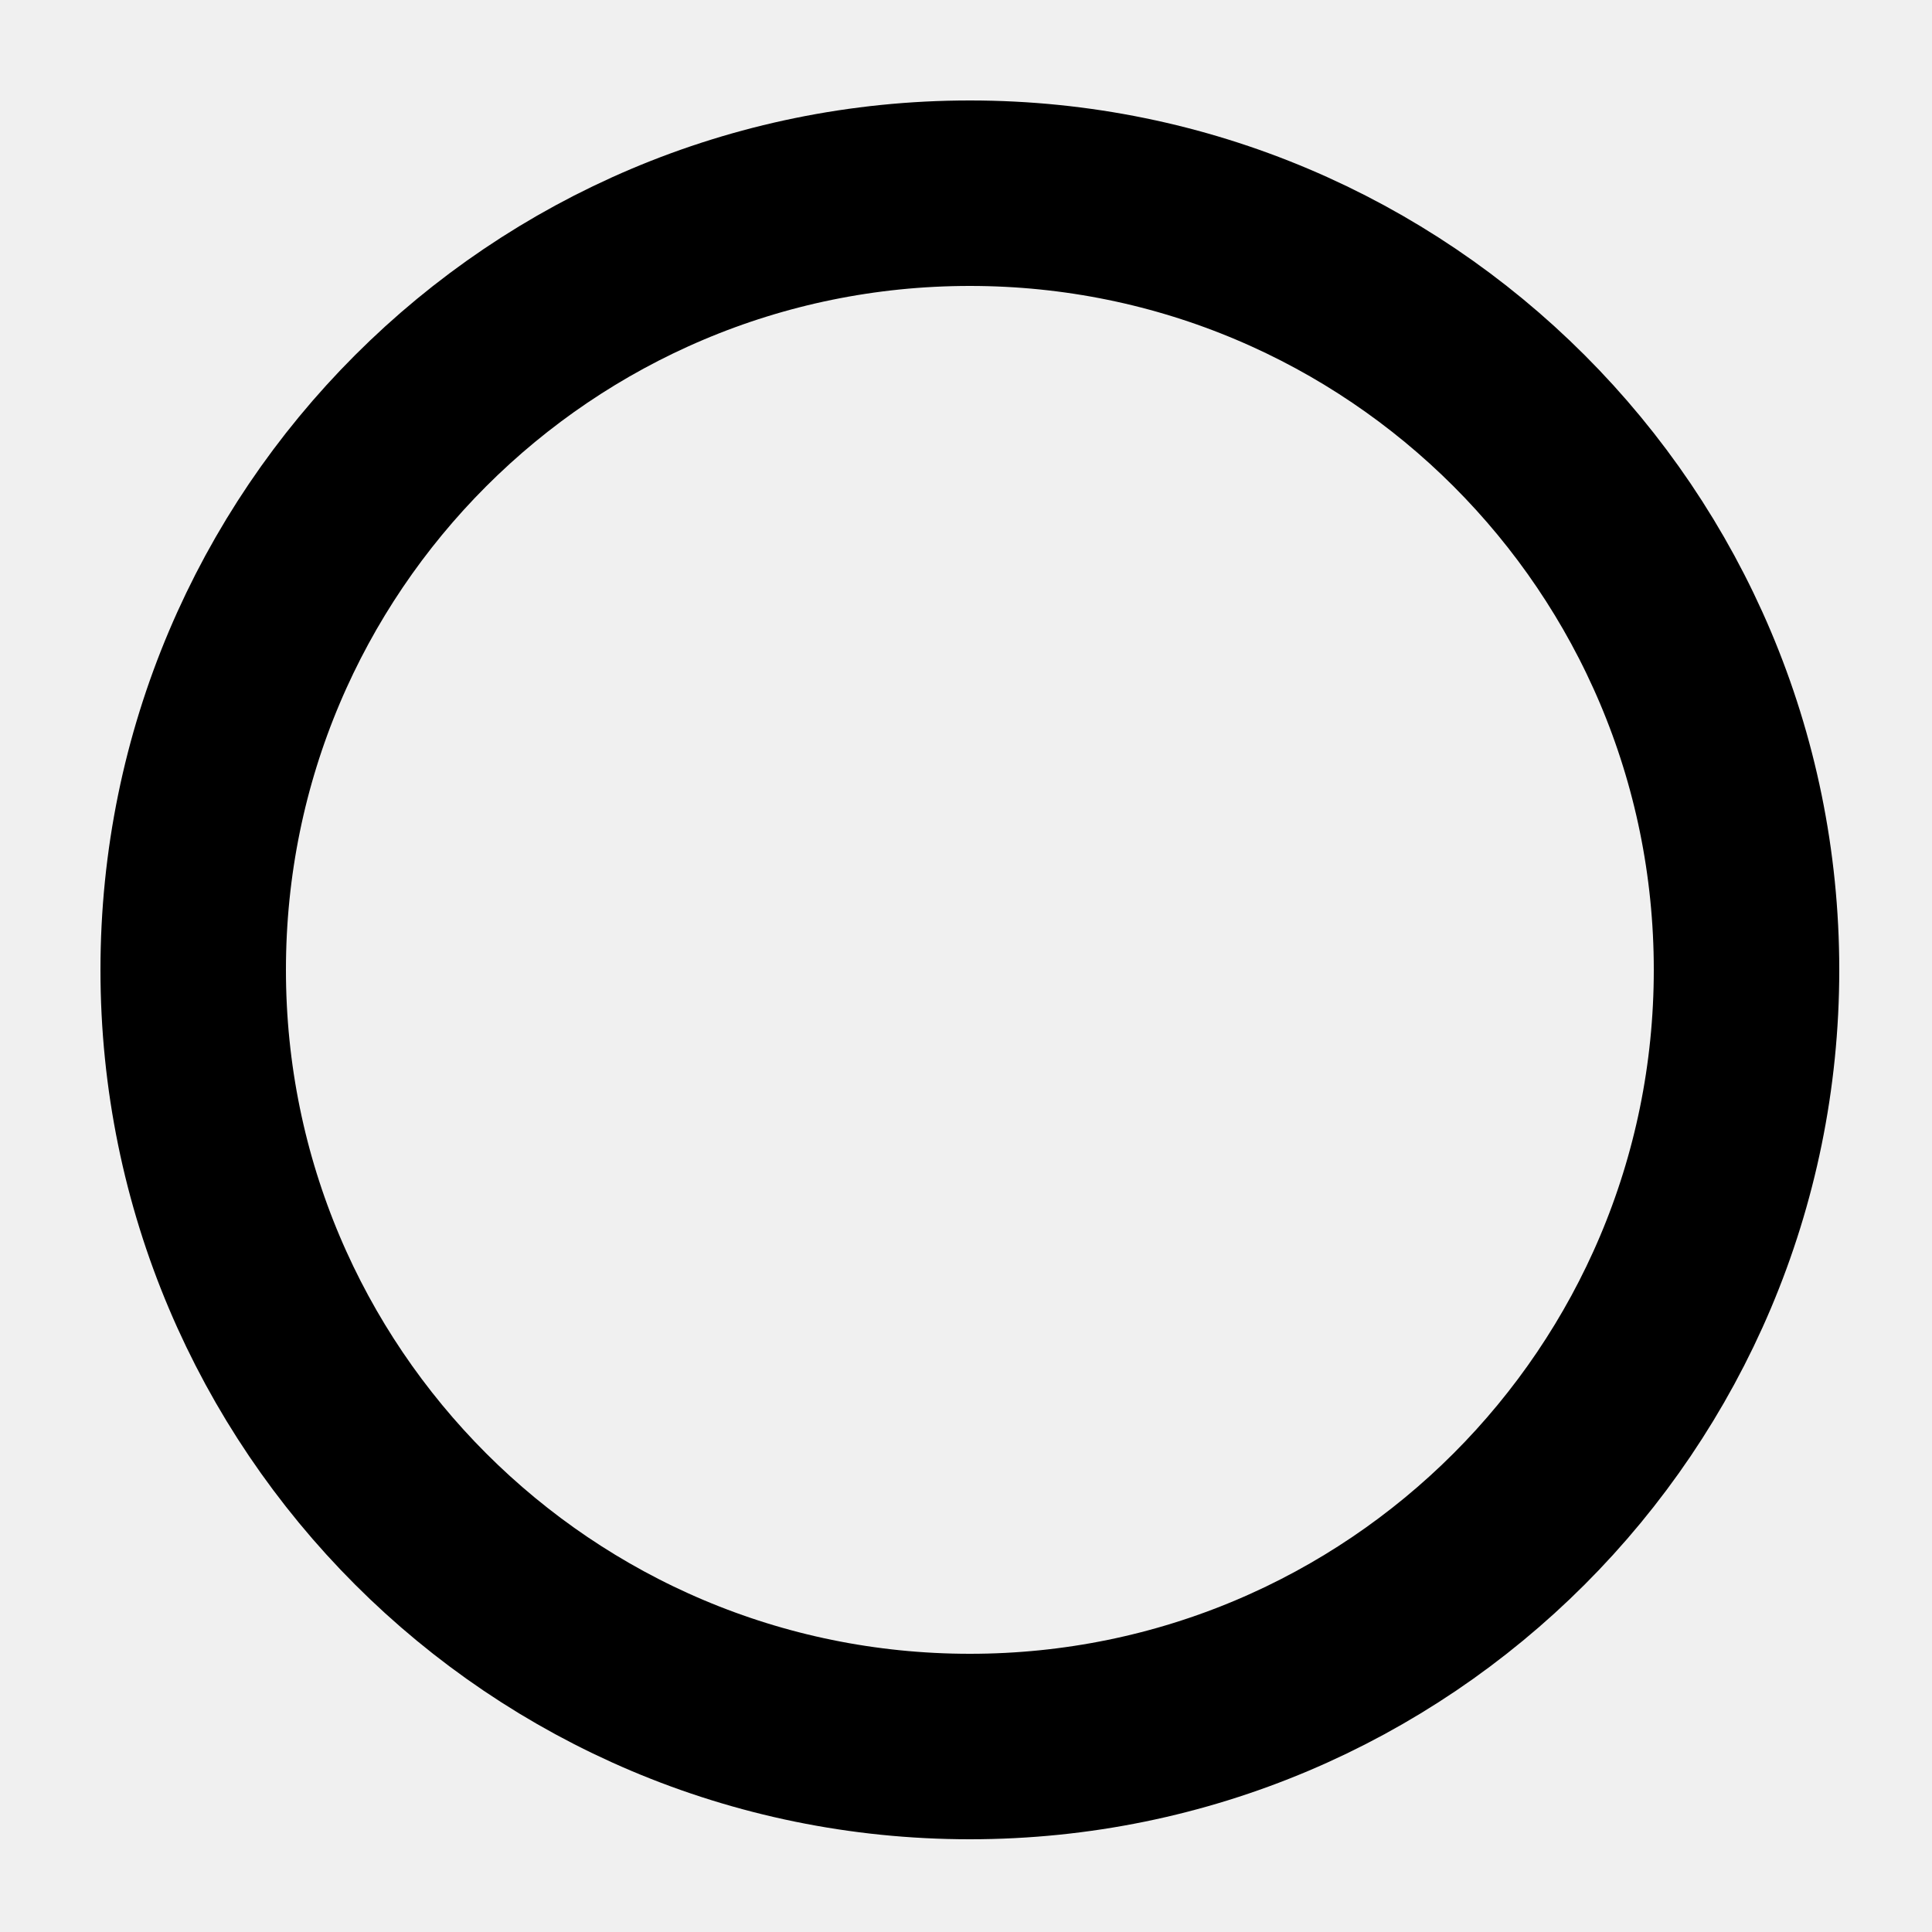
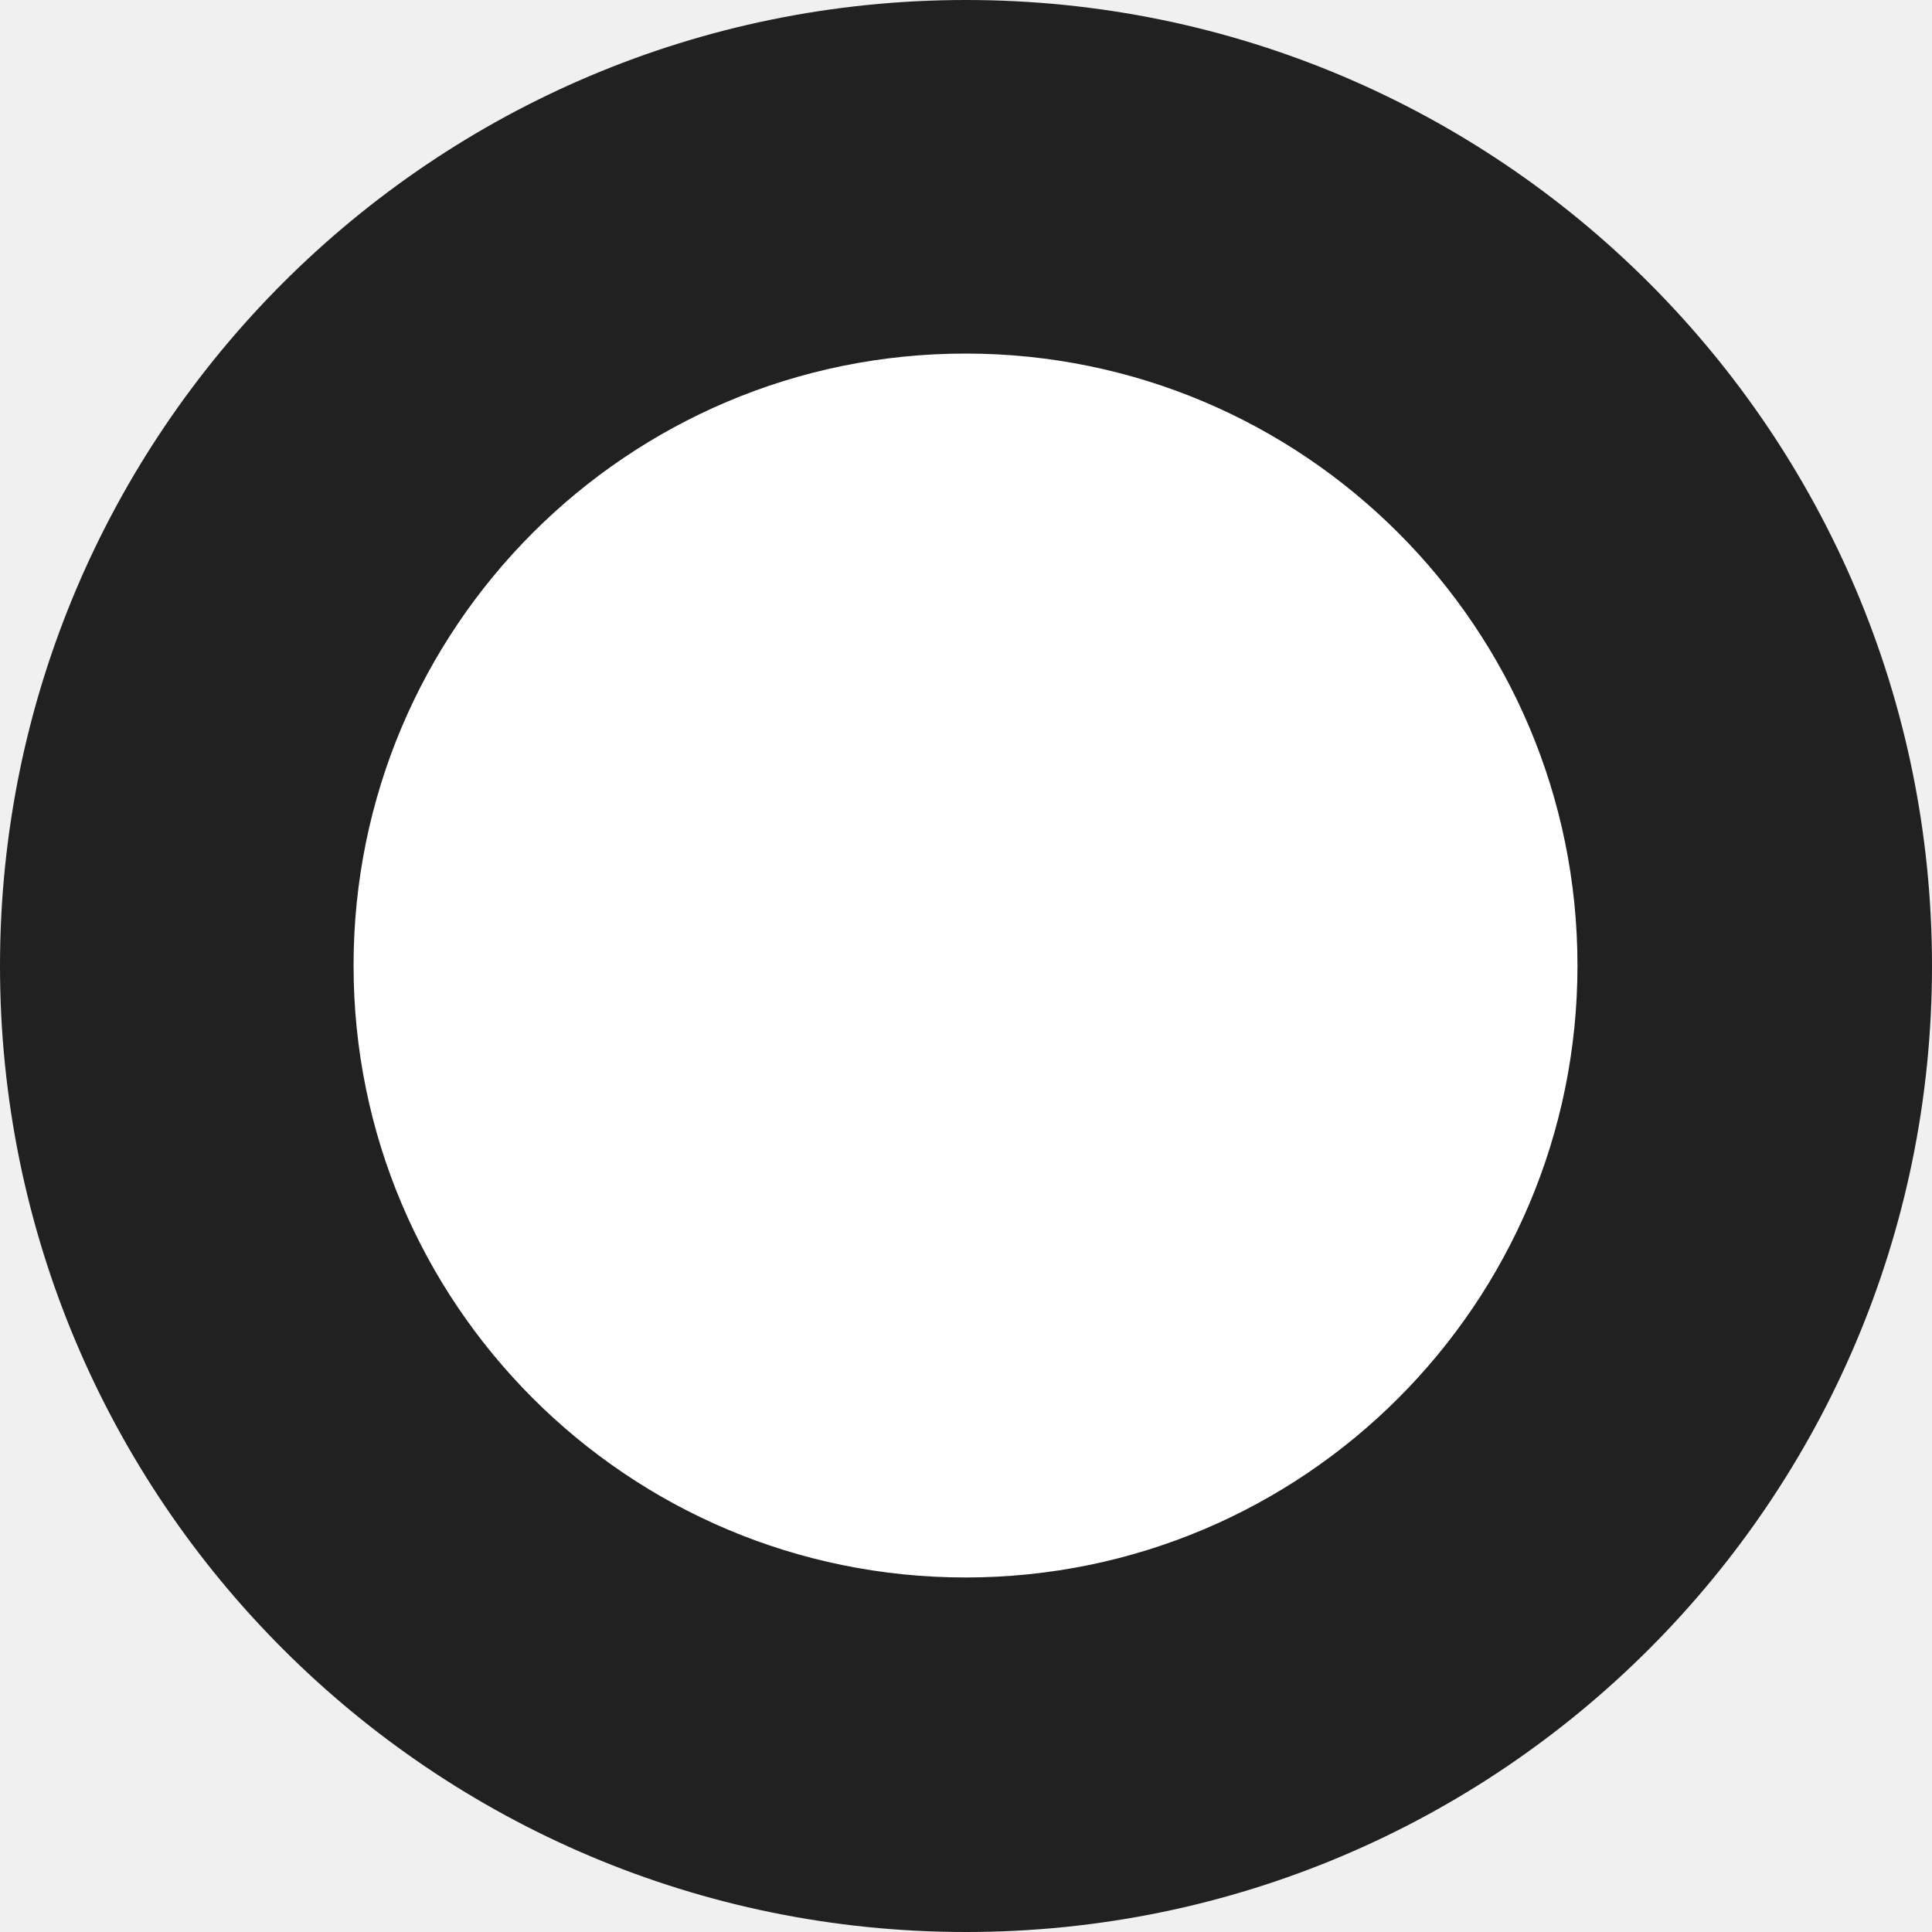
- <svg xmlns="http://www.w3.org/2000/svg" xmlns:xlink="http://www.w3.org/1999/xlink" width="250" height="250" viewBox="0 0 250 250">
-   <defs>
-     <circle id="a" cx="125.5" cy="125.5" r="112.5" />
-   </defs>
-   <g fill="none" fill-rule="evenodd">
-     <use xlink:href="#a" />
-     <circle stroke="#000" stroke-width="24" cx="125.5" cy="125.5" r="100.5" />
-   </g>
+ <svg xmlns="http://www.w3.org/2000/svg" viewBox="0 0 2000 2000">
+   <circle cx="1000" cy="1000" r="1000" fill="#212121" />
+   <circle cx="999.5" cy="999.5" r="633.5" fill="#fff" />
</svg>
